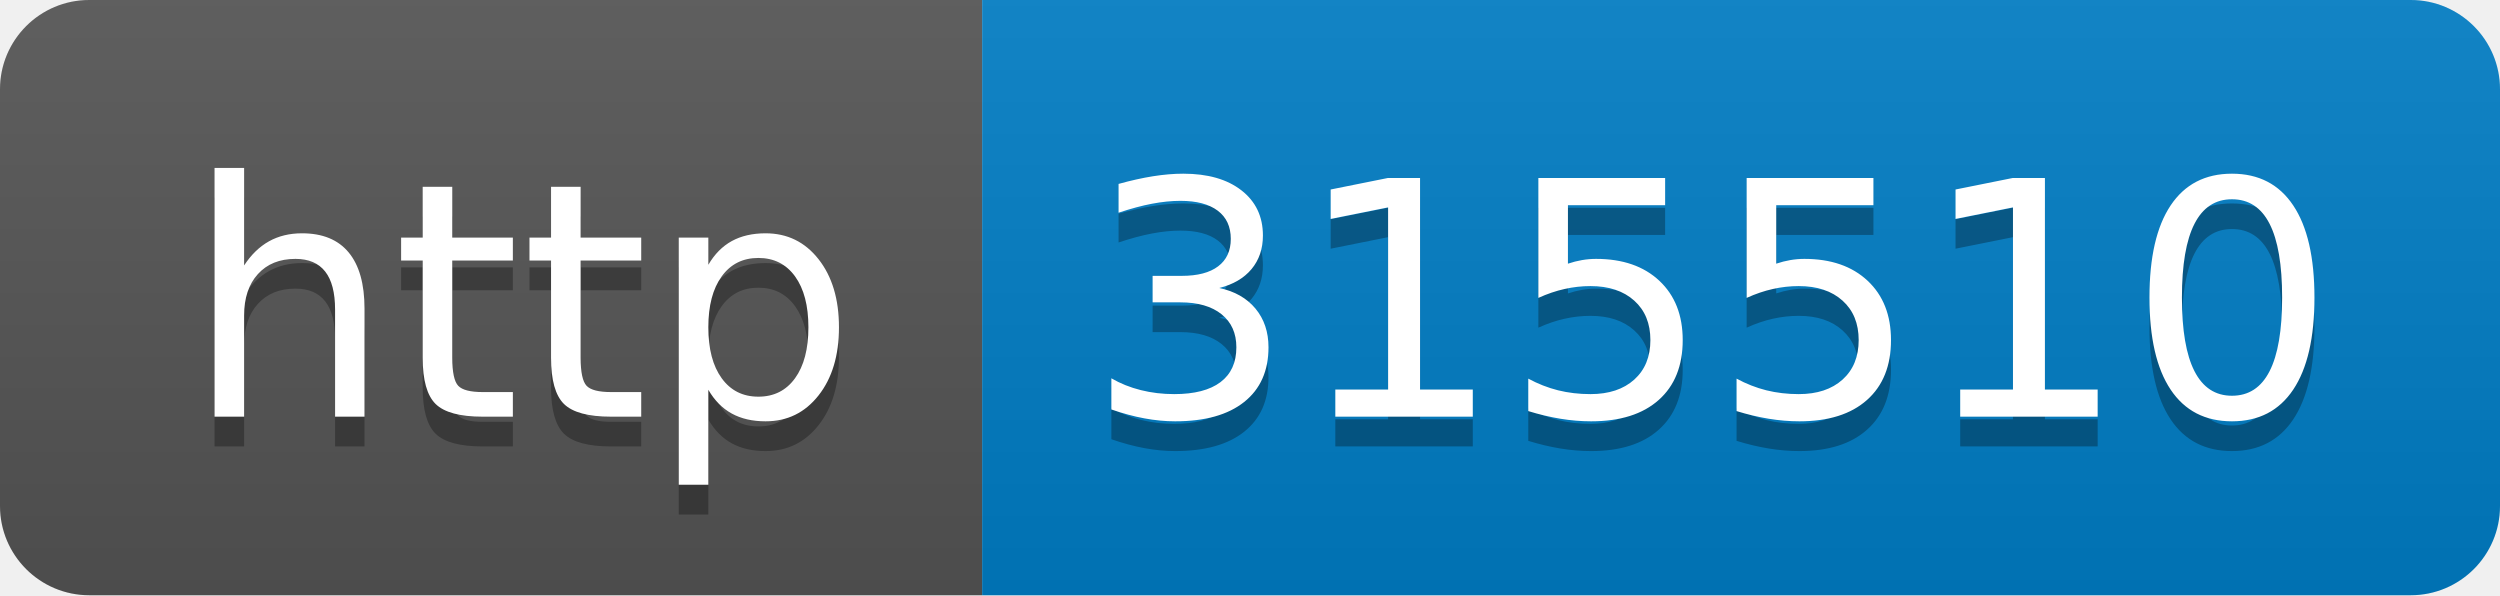
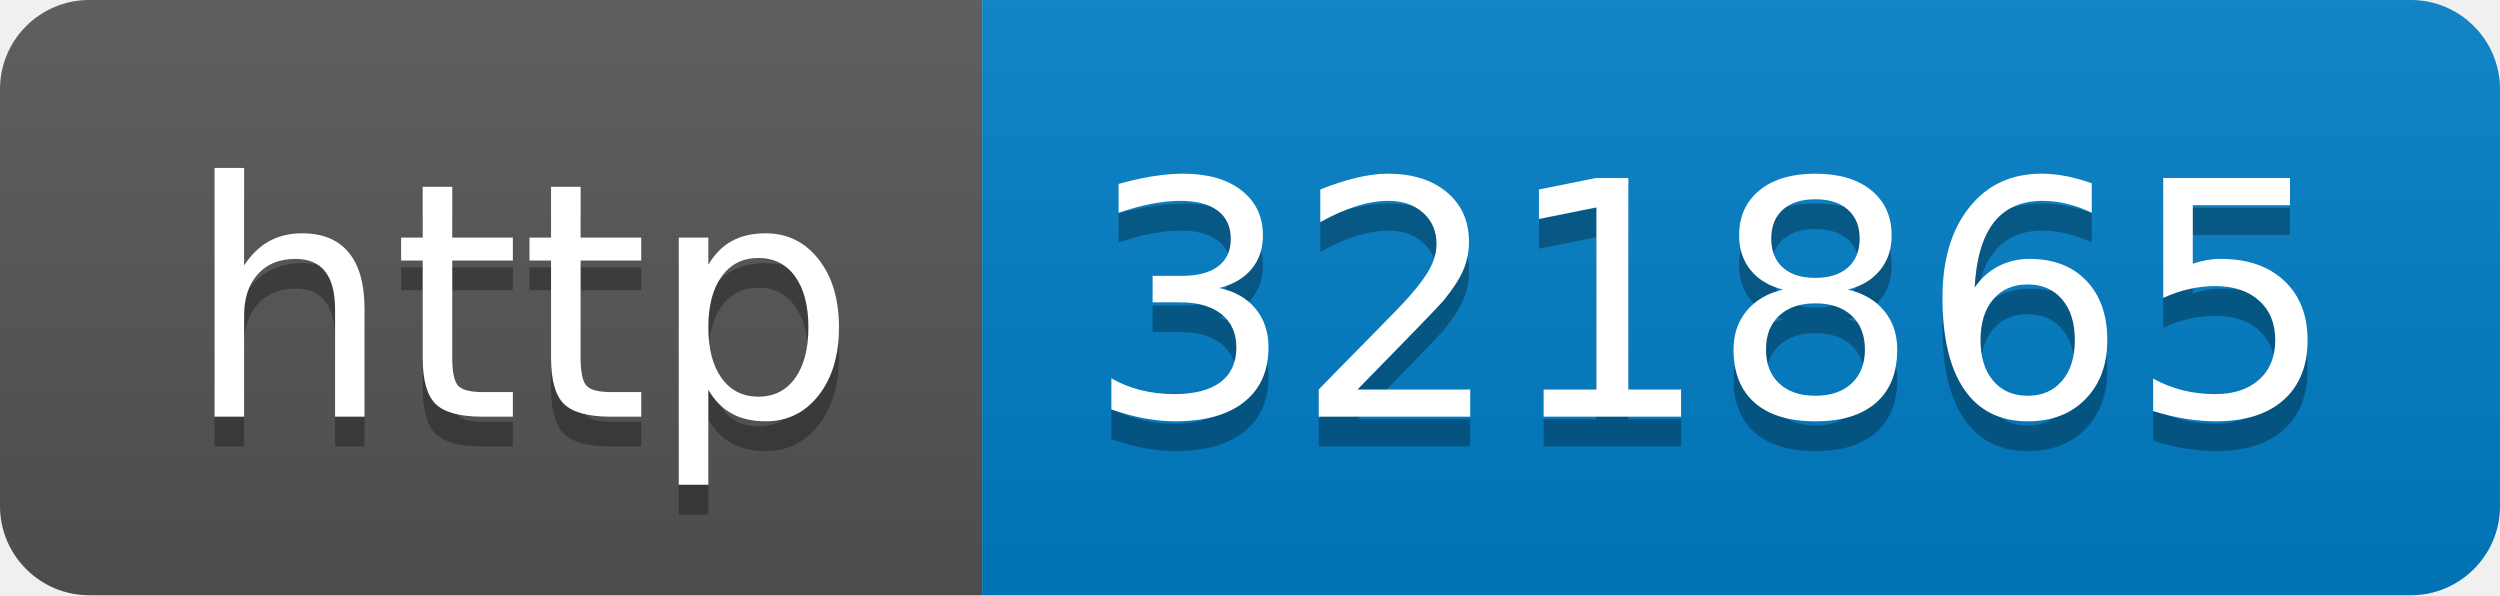
- <svg xmlns="http://www.w3.org/2000/svg" width="84" height="20" role="img" aria-label="http: 315510">
+ <svg xmlns="http://www.w3.org/2000/svg" width="84" height="20" role="img" aria-label="http: 321865">
  <linearGradient id="s" x2="0" y2="100%">
    <stop offset="0" stop-color="#bbb" stop-opacity=".1" />
    <stop offset="1" stop-opacity=".1" />
  </linearGradient>
  <clipPath id="r">
    <rect width="84" height="20" rx="3" fill="#fff" />
  </clipPath>
  <g clip-path="url(#r)">
    <rect width="33" height="20" fill="#555" />
    <rect x="33" width="51" height="20" fill="#007ec6" />
    <rect width="84" height="20" fill="url(#s)" />
  </g>
  <g fill="#fff" text-anchor="middle" font-family="Verdana,Geneva,DejaVu Sans,sans-serif" text-rendering="geometricPrecision" font-size="110">
    <text aria-hidden="true" x="175" y="150" fill="#010101" fill-opacity=".3" transform="scale(.1)" textLength="230">http</text>
    <text x="175" y="140" transform="scale(.1)" fill="#fff" textLength="230">http</text>
-     <text aria-hidden="true" x="575" y="150" fill="#010101" fill-opacity=".3" transform="scale(.1)" textLength="410">315510</text>
-     <text x="575" y="140" transform="scale(.1)" fill="#fff" textLength="410">315510</text>
+     <text aria-hidden="true" x="575" y="150" fill="#010101" fill-opacity=".3" transform="scale(.1)" textLength="410">321865</text>
+     <text x="575" y="140" transform="scale(.1)" fill="#fff" textLength="410">321865</text>
  </g>
</svg>
